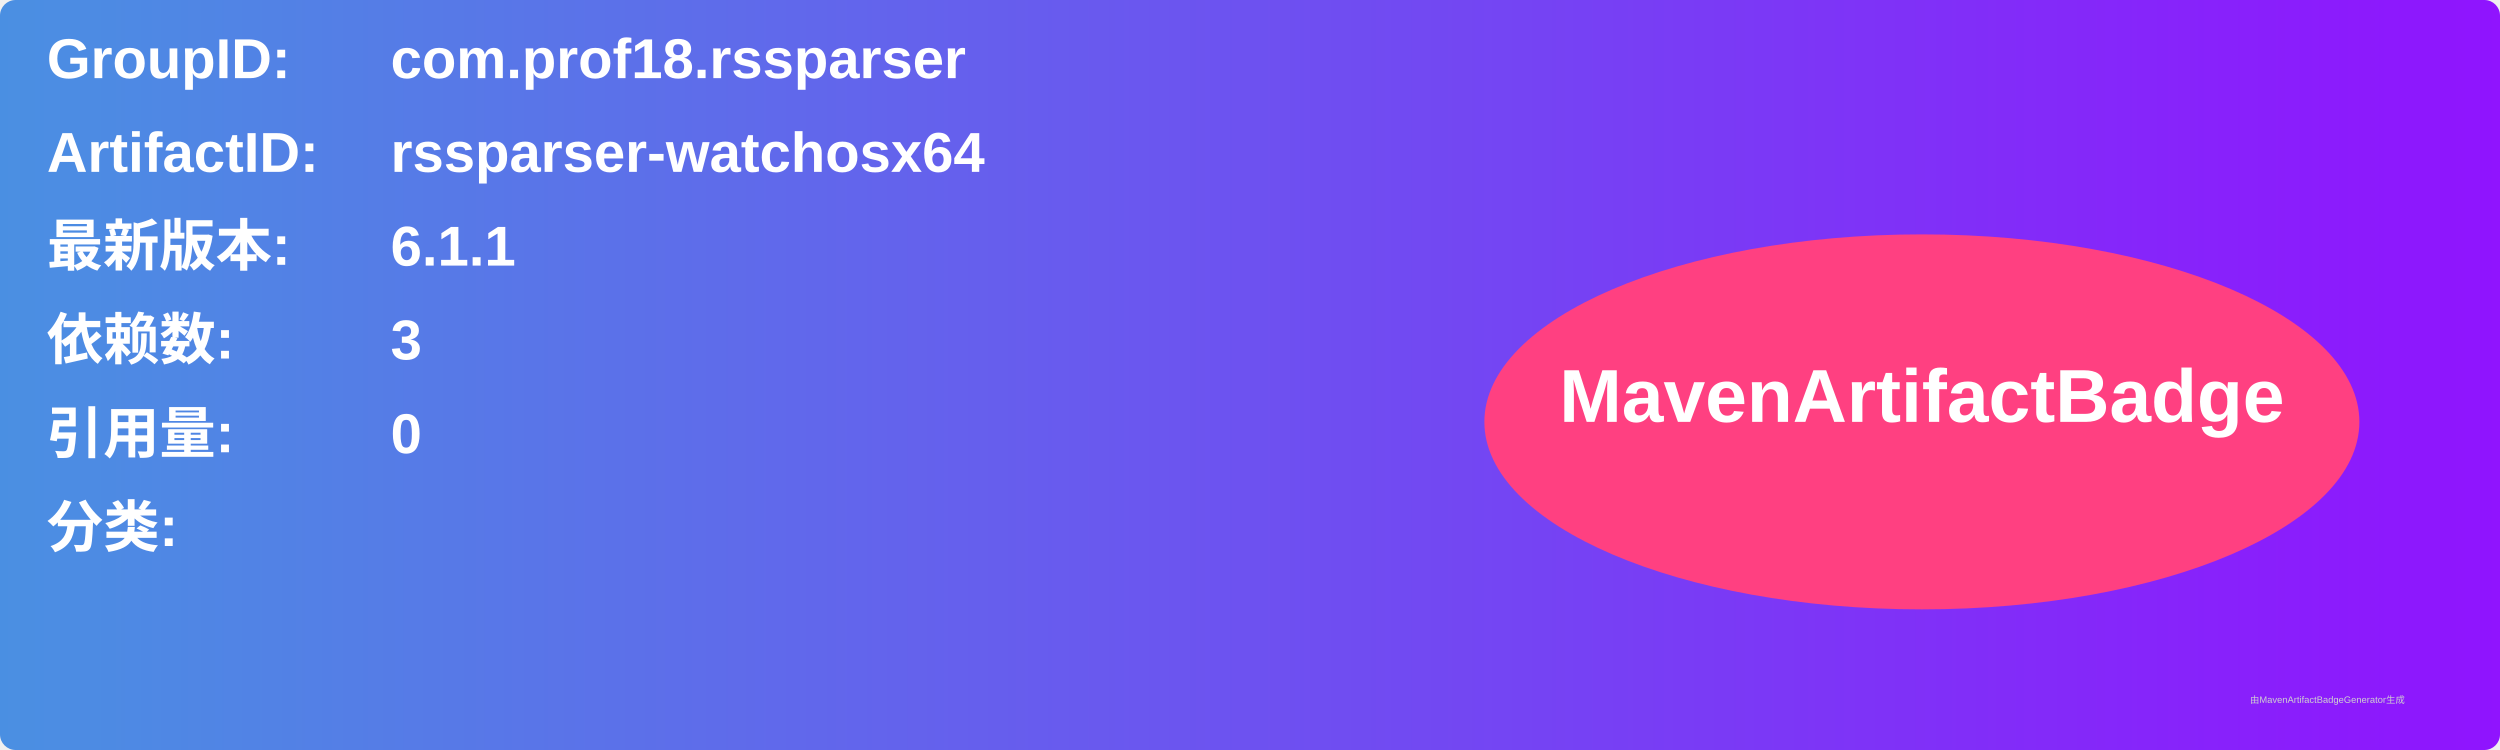
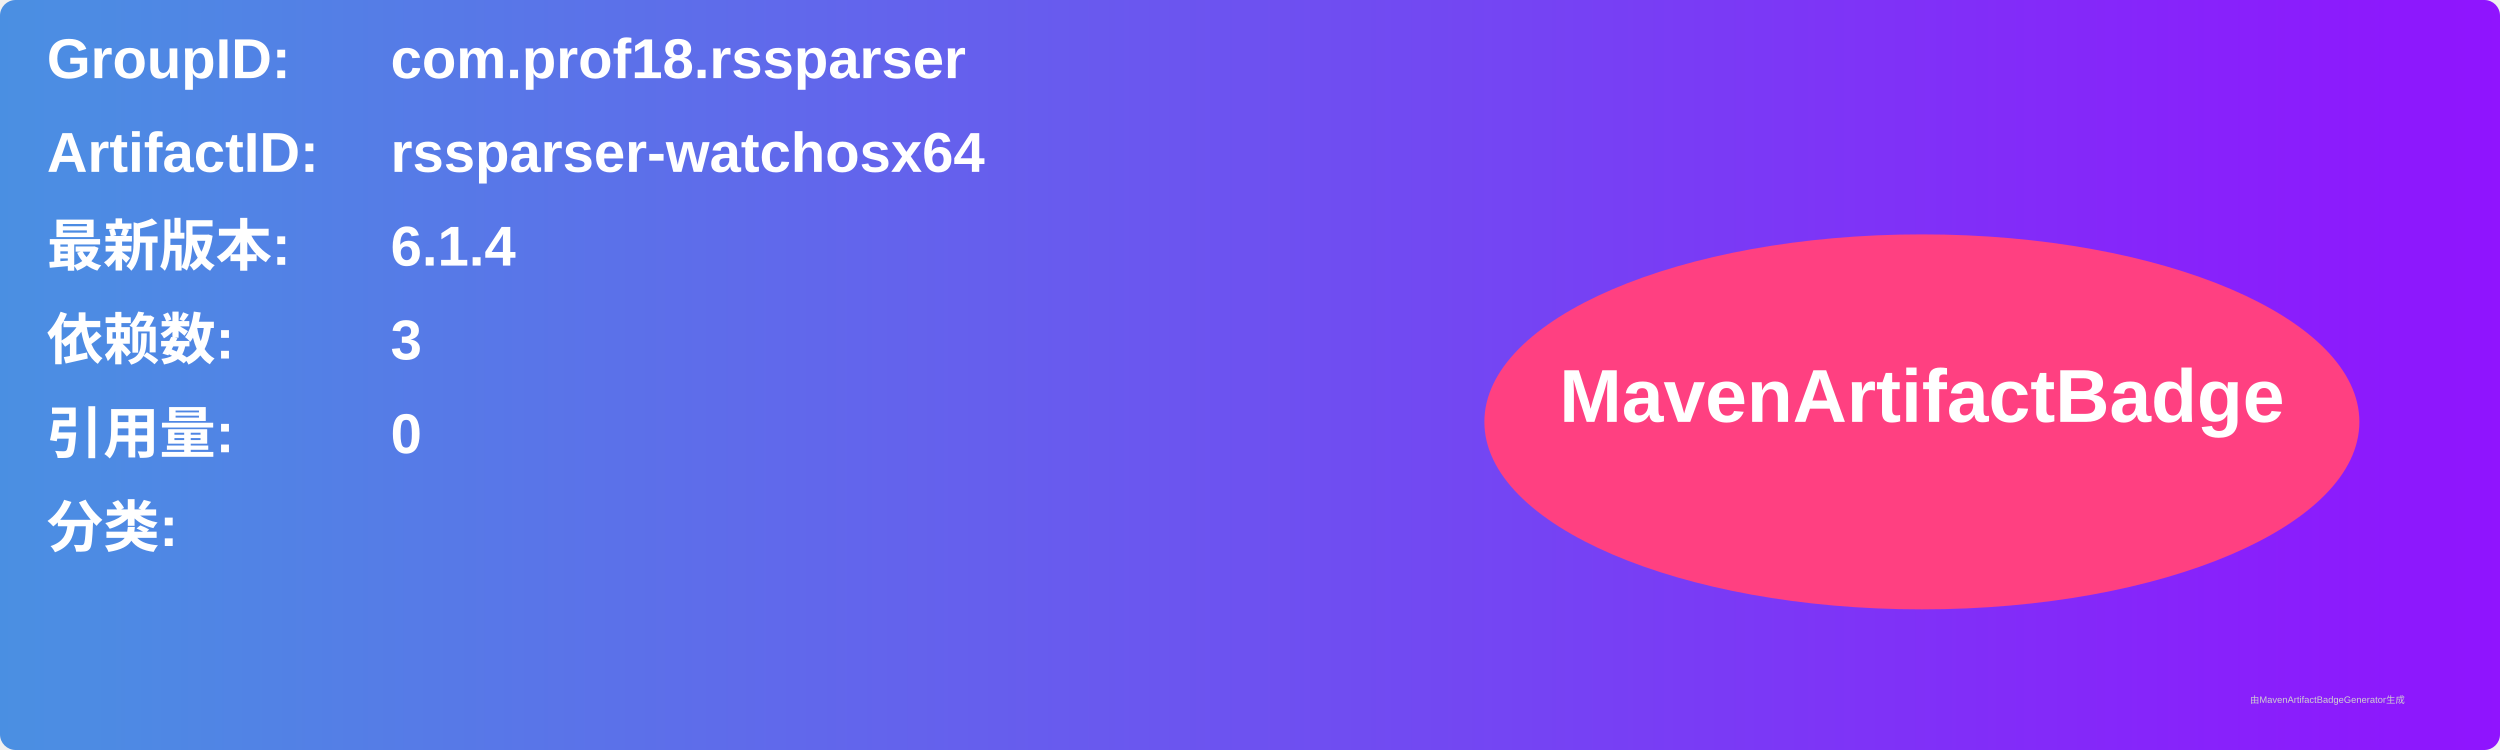
<svg xmlns="http://www.w3.org/2000/svg" width="800" height="240" viewBox="0 0 800 240">
  <linearGradient id="grad" x1="0%" y1="0%" x2="100%" y2="0%">
    <stop offset="0%" stop-color="#4a90e2" />
    <stop offset="100%" stop-color="#9013fe" />
  </linearGradient>
  <rect width="100%" height="100%" rx="5" ry="5" fill="url(#grad)" />
  <g transform="translate(15, 15)">
    <text x="0" y="10" font-family="Arial" font-size="18" fill="white" font-weight="bold" width="260">GroupID:</text>
    <text x="110" y="10" font-family="Arial" font-size="18" fill="white" font-weight="bold" width="460">com.prof18.rssparser</text>
    <text x="0" y="40" font-family="Arial" font-size="18" fill="white" font-weight="bold" width="260">ArtifactID:</text>
    <text x="110" y="40" font-family="Arial" font-size="18" fill="white" font-weight="bold" width="460">rssparser-watchosx64</text>
    <text x="0" y="70" font-family="Arial" font-size="18" fill="white" font-weight="bold">最新版本:</text>
    <text x="110" y="70" font-family="Arial" font-size="18" fill="white" font-weight="bold">
-       <tspan font-weight="bold">6.1.1</tspan>
+       <tspan font-weight="bold">6.1.4</tspan>
    </text>
    <text x="0" y="100" font-family="Arial" font-size="18" fill="white" font-weight="bold">依赖数: </text>
    <text x="110" y="100" font-family="Arial" font-size="18" fill="white">
      <tspan font-weight="bold">3</tspan>
    </text>
    <text x="0" y="130" font-family="Arial" font-size="18" fill="white" font-weight="bold">引用量: </text>
    <text x="110" y="130" font-family="Arial" font-size="18" fill="white">
      <tspan font-weight="bold">0</tspan>
    </text>
    <text x="0" y="160" font-family="Arial" font-size="18" fill="white" font-weight="bold">分类:</text>
    <text x="10" y="190" font-family="Arial" font-size="10" fill="white">
      <tspan font-weight="bold" />
    </text>
    <ellipse cx="600" cy="120" rx="140" ry="60" fill="#ff4081" />
    <text x="600" y="120" text-anchor="middle" font-family="Arial" font-size="24" fill="white" font-weight="bold">MavenArtifactBadge</text>
  </g>
  <text x="720" y="225" font-family="Arial" font-size="3" fill="#d0d0d0">由MavenArtifactBadgeGenerator生成</text>
</svg>
